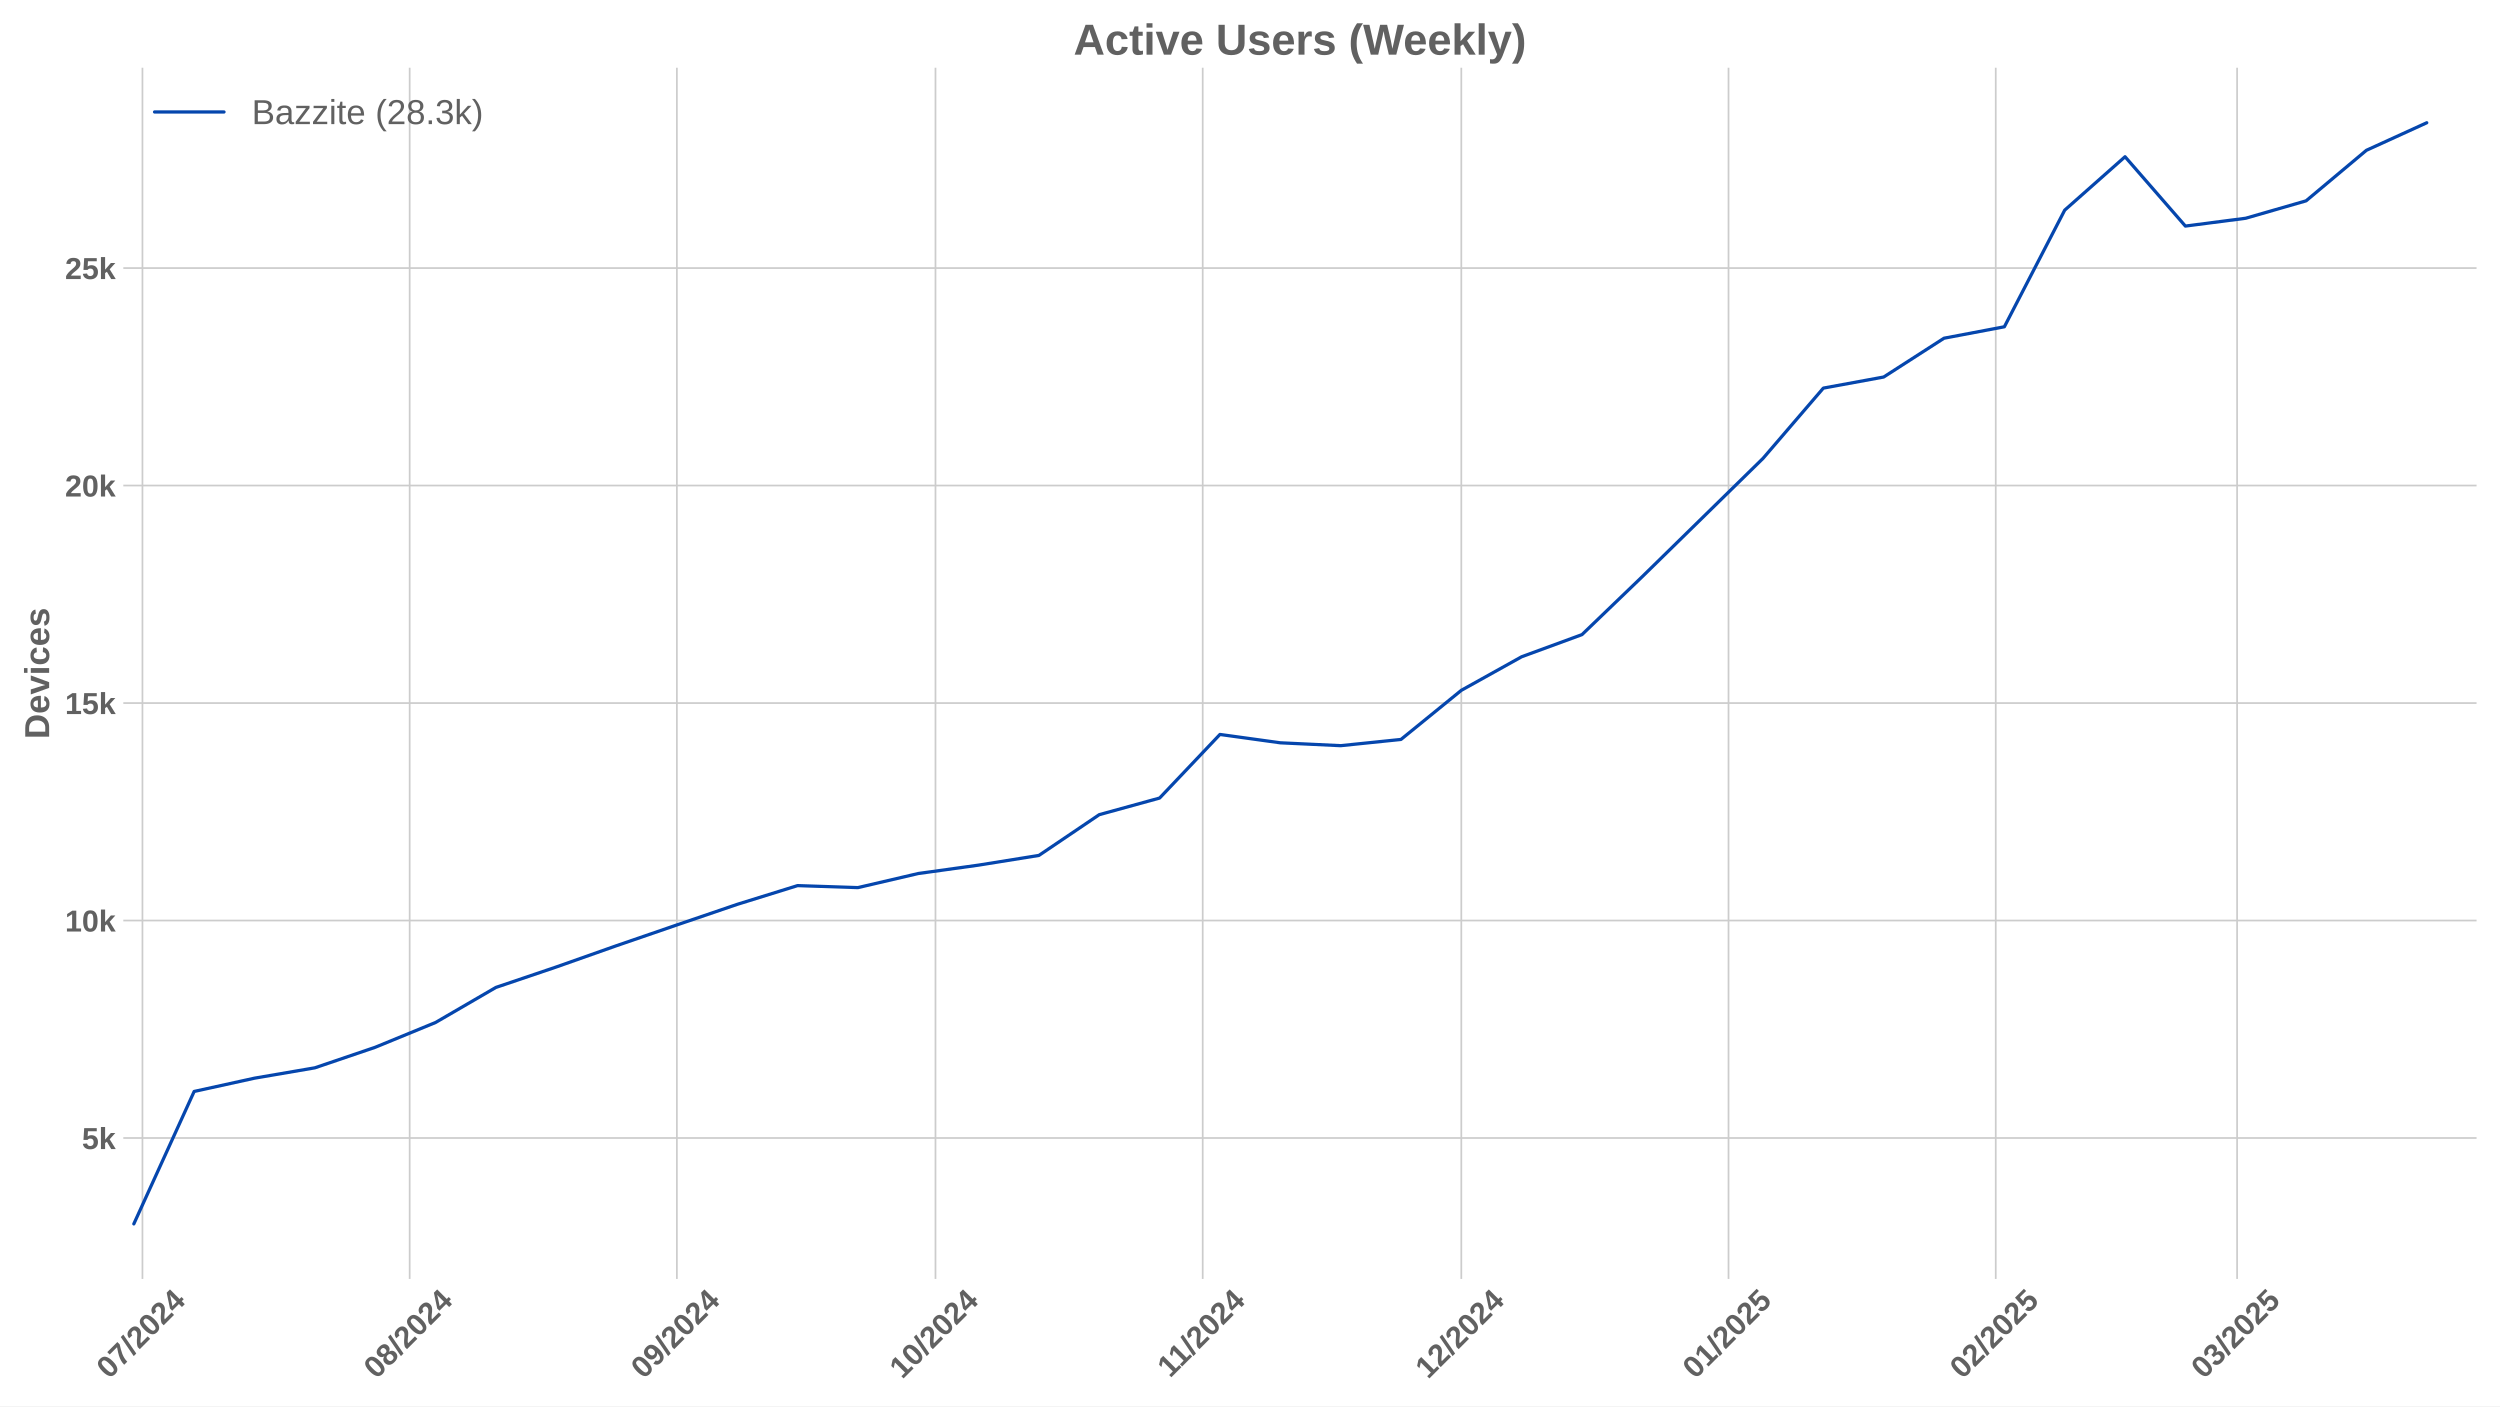
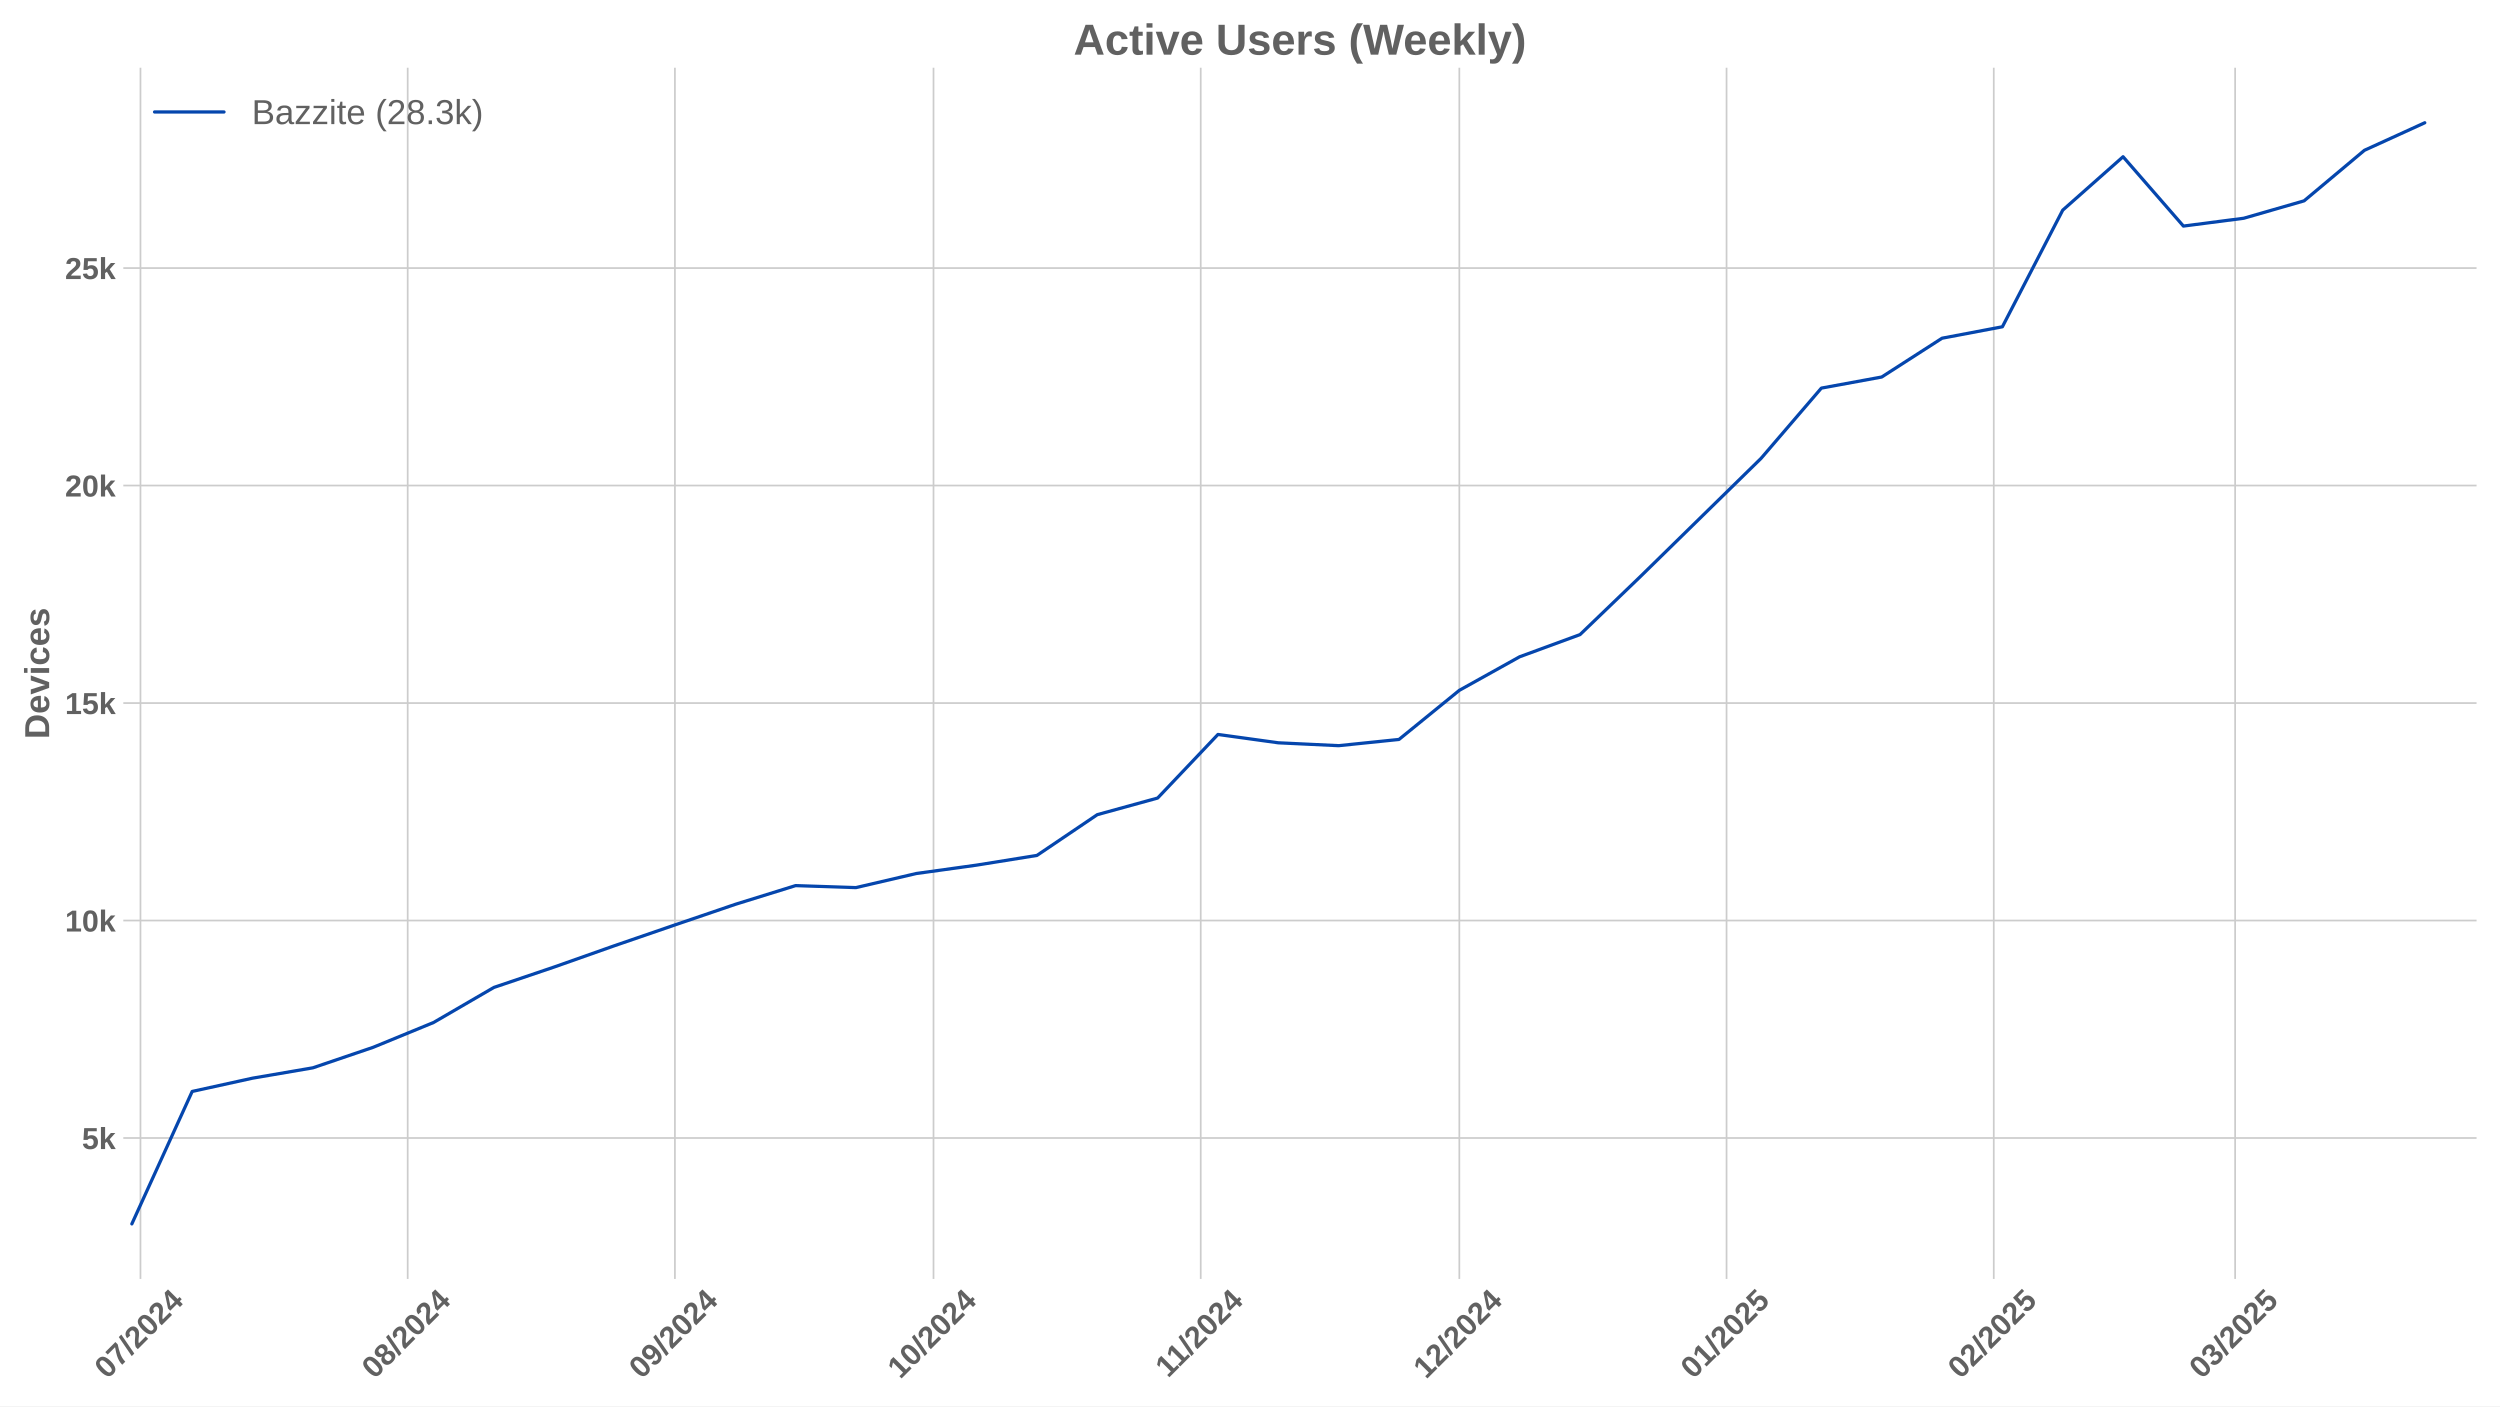
<svg xmlns="http://www.w3.org/2000/svg" xmlns:xlink="http://www.w3.org/1999/xlink" width="1152pt" height="648pt" viewBox="0 0 1152 648" version="1.1">
  <defs>
    <style type="text/css">*{stroke-linejoin: round; stroke-linecap: butt}</style>
  </defs>
  <g id="figure_1">
    <g id="patch_1">
      <path d="M 0 648  L 1152 648  L 1152 0  L 0 0  z " style="fill: #ffffff" />
    </g>
    <g id="axes_1">
      <g id="patch_2">
        <path d="M 56.82 589.343  L 1141.2 589.343  L 1141.2 31.2  L 56.82 31.2  z " style="fill: #ffffff" />
      </g>
      <g id="matplotlib.axis_1">
        <g id="xtick_1">
          <g id="line2d_1">
-             <path d="M 65.64 589.343  L 65.64 31.2  " clip-path="url(#pbdcab48438)" style="fill: none; stroke: #cccccc; stroke-width: 0.8; stroke-linecap: round" />
+             <path d="M 64.728 589.343  L 64.728 31.2  " clip-path="url(#p1561e5ce8e)" style="fill: none; stroke: #cccccc; stroke-width: 0.8; stroke-linecap: round" />
          </g>
          <g id="line2d_2" />
          <g id="text_1">
-             <g style="fill: #616161" transform="translate(50.30931 635.7977) rotate(-45) scale(0.14 -0.14)">
+             <g style="fill: #616161" transform="translate(49.39794 635.7977) rotate(-45) scale(0.14 -0.14)">
              <defs>
                <path id="LiberationSans-Bold-30" d="M 3297 2203  Q 3297 1088 2914 512  Q 2531 -63 1766 -63  Q 253 -63 253 2203  Q 253 2994 418 3494  Q 584 3994 915 4231  Q 1247 4469 1791 4469  Q 2572 4469 2934 3903  Q 3297 3338 3297 2203  z M 2416 2203  Q 2416 2813 2356 3150  Q 2297 3488 2165 3634  Q 2034 3781 1784 3781  Q 1519 3781 1383 3632  Q 1247 3484 1189 3148  Q 1131 2813 1131 2203  Q 1131 1600 1192 1261  Q 1253 922 1386 775  Q 1519 628 1772 628  Q 2022 628 2158 783  Q 2294 938 2355 1278  Q 2416 1619 2416 2203  z " transform="scale(0.015625)" />
                <path id="LiberationSans-Bold-37" d="M 3278 3706  Q 2981 3238 2717 2797  Q 2453 2356 2256 1911  Q 2059 1466 1945 995  Q 1831 525 1831 0  L 916 0  Q 916 550 1059 1064  Q 1203 1578 1475 2111  Q 1747 2644 2463 3681  L 275 3681  L 275 4403  L 3278 4403  L 3278 3706  z " transform="scale(0.015625)" />
                <path id="LiberationSans-Bold-2f" d="M 63 -128  L 972 4638  L 1716 4638  L 822 -128  L 63 -128  z " transform="scale(0.015625)" />
                <path id="LiberationSans-Bold-32" d="M 222 0  L 222 609  Q 394 988 711 1347  Q 1028 1706 1509 2097  Q 1972 2472 2158 2715  Q 2344 2959 2344 3194  Q 2344 3769 1766 3769  Q 1484 3769 1336 3617  Q 1188 3466 1144 3163  L 259 3213  Q 334 3825 717 4147  Q 1100 4469 1759 4469  Q 2472 4469 2853 4144  Q 3234 3819 3234 3231  Q 3234 2922 3112 2672  Q 2991 2422 2800 2211  Q 2609 2000 2376 1815  Q 2144 1631 1925 1456  Q 1706 1281 1526 1103  Q 1347 925 1259 722  L 3303 722  L 3303 0  L 222 0  z " transform="scale(0.015625)" />
                <path id="LiberationSans-Bold-34" d="M 2938 897  L 2938 0  L 2100 0  L 2100 897  L 97 897  L 97 1556  L 1956 4403  L 2938 4403  L 2938 1550  L 3525 1550  L 3525 897  L 2938 897  z M 2100 2991  Q 2100 3159 2111 3356  Q 2122 3553 2128 3609  Q 2047 3434 1834 3103  L 813 1550  L 2100 1550  L 2100 2991  z " transform="scale(0.015625)" />
              </defs>
              <use xlink:href="#LiberationSans-Bold-30" />
              <use xlink:href="#LiberationSans-Bold-37" transform="translate(55.61523 0)" />
              <use xlink:href="#LiberationSans-Bold-2f" transform="translate(111.2305 0)" />
              <use xlink:href="#LiberationSans-Bold-32" transform="translate(139.0137 0)" />
              <use xlink:href="#LiberationSans-Bold-30" transform="translate(194.6289 0)" />
              <use xlink:href="#LiberationSans-Bold-32" transform="translate(250.2441 0)" />
              <use xlink:href="#LiberationSans-Bold-34" transform="translate(305.8594 0)" />
            </g>
          </g>
        </g>
        <g id="xtick_2">
          <g id="line2d_3">
-             <path d="M 188.774 589.343  L 188.774 31.2  " clip-path="url(#pbdcab48438)" style="fill: none; stroke: #cccccc; stroke-width: 0.8; stroke-linecap: round" />
+             <path d="M 187.863 589.343  L 187.863 31.2  " clip-path="url(#p1561e5ce8e)" style="fill: none; stroke: #cccccc; stroke-width: 0.8; stroke-linecap: round" />
          </g>
          <g id="line2d_4" />
          <g id="text_2">
-             <g style="fill: #616161" transform="translate(173.444 635.7977) rotate(-45) scale(0.14 -0.14)">
+             <g style="fill: #616161" transform="translate(172.5327 635.7977) rotate(-45) scale(0.14 -0.14)">
              <defs>
                <path id="LiberationSans-Bold-38" d="M 3363 1241  Q 3363 622 2953 279  Q 2544 -63 1784 -63  Q 1031 -63 617 278  Q 203 619 203 1234  Q 203 1656 447 1945  Q 691 2234 1100 2303  L 1100 2316  Q 744 2394 525 2669  Q 306 2944 306 3303  Q 306 3844 689 4156  Q 1072 4469 1772 4469  Q 2488 4469 2870 4164  Q 3253 3859 3253 3297  Q 3253 2938 3036 2666  Q 2819 2394 2453 2322  L 2453 2309  Q 2878 2241 3120 1961  Q 3363 1681 3363 1241  z M 2350 3250  Q 2350 3563 2206 3708  Q 2063 3853 1772 3853  Q 1203 3853 1203 3250  Q 1203 2619 1778 2619  Q 2066 2619 2208 2766  Q 2350 2913 2350 3250  z M 2453 1313  Q 2453 2003 1766 2003  Q 1447 2003 1276 1822  Q 1106 1641 1106 1300  Q 1106 913 1275 734  Q 1444 556 1791 556  Q 2131 556 2292 734  Q 2453 913 2453 1313  z " transform="scale(0.015625)" />
              </defs>
              <use xlink:href="#LiberationSans-Bold-30" />
              <use xlink:href="#LiberationSans-Bold-38" transform="translate(55.61523 0)" />
              <use xlink:href="#LiberationSans-Bold-2f" transform="translate(111.2305 0)" />
              <use xlink:href="#LiberationSans-Bold-32" transform="translate(139.0137 0)" />
              <use xlink:href="#LiberationSans-Bold-30" transform="translate(194.6289 0)" />
              <use xlink:href="#LiberationSans-Bold-32" transform="translate(250.2441 0)" />
              <use xlink:href="#LiberationSans-Bold-34" transform="translate(305.8594 0)" />
            </g>
          </g>
        </g>
        <g id="xtick_3">
          <g id="line2d_5">
-             <path d="M 311.909 589.343  L 311.909 31.2  " clip-path="url(#pbdcab48438)" style="fill: none; stroke: #cccccc; stroke-width: 0.8; stroke-linecap: round" />
+             <path d="M 310.998 589.343  L 310.998 31.2  " clip-path="url(#p1561e5ce8e)" style="fill: none; stroke: #cccccc; stroke-width: 0.8; stroke-linecap: round" />
          </g>
          <g id="line2d_6" />
          <g id="text_3">
-             <g style="fill: #616161" transform="translate(296.5788 635.7977) rotate(-45) scale(0.14 -0.14)">
+             <g style="fill: #616161" transform="translate(295.6674 635.7977) rotate(-45) scale(0.14 -0.14)">
              <defs>
                <path id="LiberationSans-Bold-39" d="M 3322 2272  Q 3322 1100 2894 518  Q 2466 -63 1678 -63  Q 1097 -63 767 185  Q 438 434 300 972  L 1125 1088  Q 1247 628 1688 628  Q 2056 628 2254 981  Q 2453 1334 2459 2028  Q 2341 1794 2070 1661  Q 1800 1528 1488 1528  Q 906 1528 564 1923  Q 222 2319 222 2994  Q 222 3688 623 4078  Q 1025 4469 1759 4469  Q 2550 4469 2936 3920  Q 3322 3372 3322 2272  z M 2394 2888  Q 2394 3297 2214 3539  Q 2034 3781 1738 3781  Q 1447 3781 1280 3570  Q 1113 3359 1113 2988  Q 1113 2622 1278 2401  Q 1444 2181 1741 2181  Q 2022 2181 2208 2373  Q 2394 2566 2394 2888  z " transform="scale(0.015625)" />
              </defs>
              <use xlink:href="#LiberationSans-Bold-30" />
              <use xlink:href="#LiberationSans-Bold-39" transform="translate(55.61523 0)" />
              <use xlink:href="#LiberationSans-Bold-2f" transform="translate(111.2305 0)" />
              <use xlink:href="#LiberationSans-Bold-32" transform="translate(139.0137 0)" />
              <use xlink:href="#LiberationSans-Bold-30" transform="translate(194.6289 0)" />
              <use xlink:href="#LiberationSans-Bold-32" transform="translate(250.2441 0)" />
              <use xlink:href="#LiberationSans-Bold-34" transform="translate(305.8594 0)" />
            </g>
          </g>
        </g>
        <g id="xtick_4">
          <g id="line2d_7">
-             <path d="M 431.072 589.343  L 431.072 31.2  " clip-path="url(#pbdcab48438)" style="fill: none; stroke: #cccccc; stroke-width: 0.8; stroke-linecap: round" />
+             <path d="M 430.16 589.343  L 430.16 31.2  " clip-path="url(#p1561e5ce8e)" style="fill: none; stroke: #cccccc; stroke-width: 0.8; stroke-linecap: round" />
          </g>
          <g id="line2d_8" />
          <g id="text_4">
-             <g style="fill: #616161" transform="translate(415.7414 635.7977) rotate(-45) scale(0.14 -0.14)">
+             <g style="fill: #616161" transform="translate(414.83 635.7977) rotate(-45) scale(0.14 -0.14)">
              <defs>
                <path id="LiberationSans-Bold-31" d="M 403 0  L 403 653  L 1494 653  L 1494 3656  L 438 2997  L 438 3688  L 1541 4403  L 2372 4403  L 2372 653  L 3381 653  L 3381 0  L 403 0  z " transform="scale(0.015625)" />
              </defs>
              <use xlink:href="#LiberationSans-Bold-31" />
              <use xlink:href="#LiberationSans-Bold-30" transform="translate(55.61523 0)" />
              <use xlink:href="#LiberationSans-Bold-2f" transform="translate(111.2305 0)" />
              <use xlink:href="#LiberationSans-Bold-32" transform="translate(139.0137 0)" />
              <use xlink:href="#LiberationSans-Bold-30" transform="translate(194.6289 0)" />
              <use xlink:href="#LiberationSans-Bold-32" transform="translate(250.2441 0)" />
              <use xlink:href="#LiberationSans-Bold-34" transform="translate(305.8594 0)" />
            </g>
          </g>
        </g>
        <g id="xtick_5">
          <g id="line2d_9">
-             <path d="M 554.206 589.343  L 554.206 31.2  " clip-path="url(#pbdcab48438)" style="fill: none; stroke: #cccccc; stroke-width: 0.8; stroke-linecap: round" />
+             <path d="M 553.295 589.343  L 553.295 31.2  " clip-path="url(#p1561e5ce8e)" style="fill: none; stroke: #cccccc; stroke-width: 0.8; stroke-linecap: round" />
          </g>
          <g id="line2d_10" />
          <g id="text_5">
-             <g style="fill: #616161" transform="translate(539.1484 635.2532) rotate(-45) scale(0.14 -0.14)">
+             <g style="fill: #616161" transform="translate(538.237 635.2532) rotate(-45) scale(0.14 -0.14)">
              <use xlink:href="#LiberationSans-Bold-31" />
              <use xlink:href="#LiberationSans-Bold-31" transform="translate(50.11523 0)" />
              <use xlink:href="#LiberationSans-Bold-2f" transform="translate(105.7305 0)" />
              <use xlink:href="#LiberationSans-Bold-32" transform="translate(133.5137 0)" />
              <use xlink:href="#LiberationSans-Bold-30" transform="translate(189.1289 0)" />
              <use xlink:href="#LiberationSans-Bold-32" transform="translate(244.7441 0)" />
              <use xlink:href="#LiberationSans-Bold-34" transform="translate(300.3594 0)" />
            </g>
          </g>
        </g>
        <g id="xtick_6">
          <g id="line2d_11">
-             <path d="M 673.369 589.343  L 673.369 31.2  " clip-path="url(#pbdcab48438)" style="fill: none; stroke: #cccccc; stroke-width: 0.8; stroke-linecap: round" />
+             <path d="M 672.458 589.343  L 672.458 31.2  " clip-path="url(#p1561e5ce8e)" style="fill: none; stroke: #cccccc; stroke-width: 0.8; stroke-linecap: round" />
          </g>
          <g id="line2d_12" />
          <g id="text_6">
-             <g style="fill: #616161" transform="translate(658.0388 635.7977) rotate(-45) scale(0.14 -0.14)">
+             <g style="fill: #616161" transform="translate(657.1274 635.7977) rotate(-45) scale(0.14 -0.14)">
              <use xlink:href="#LiberationSans-Bold-31" />
              <use xlink:href="#LiberationSans-Bold-32" transform="translate(55.61523 0)" />
              <use xlink:href="#LiberationSans-Bold-2f" transform="translate(111.2305 0)" />
              <use xlink:href="#LiberationSans-Bold-32" transform="translate(139.0137 0)" />
              <use xlink:href="#LiberationSans-Bold-30" transform="translate(194.6289 0)" />
              <use xlink:href="#LiberationSans-Bold-32" transform="translate(250.2441 0)" />
              <use xlink:href="#LiberationSans-Bold-34" transform="translate(305.8594 0)" />
            </g>
          </g>
        </g>
        <g id="xtick_7">
          <g id="line2d_13">
-             <path d="M 796.504 589.343  L 796.504 31.2  " clip-path="url(#pbdcab48438)" style="fill: none; stroke: #cccccc; stroke-width: 0.8; stroke-linecap: round" />
+             <path d="M 795.592 589.343  L 795.592 31.2  " clip-path="url(#p1561e5ce8e)" style="fill: none; stroke: #cccccc; stroke-width: 0.8; stroke-linecap: round" />
          </g>
          <g id="line2d_14" />
          <g id="text_7">
-             <g style="fill: #616161" transform="translate(781.1735 635.7977) rotate(-45) scale(0.14 -0.14)">
+             <g style="fill: #616161" transform="translate(780.2621 635.7977) rotate(-45) scale(0.14 -0.14)">
              <defs>
                <path id="LiberationSans-Bold-35" d="M 3381 1466  Q 3381 766 2945 351  Q 2509 -63 1750 -63  Q 1088 -63 689 235  Q 291 534 197 1100  L 1075 1172  Q 1144 891 1319 762  Q 1494 634 1759 634  Q 2088 634 2283 843  Q 2478 1053 2478 1447  Q 2478 1794 2293 2001  Q 2109 2209 1778 2209  Q 1413 2209 1181 1925  L 325 1925  L 478 4403  L 3125 4403  L 3125 3750  L 1275 3750  L 1203 2638  Q 1522 2919 2000 2919  Q 2628 2919 3004 2528  Q 3381 2138 3381 1466  z " transform="scale(0.015625)" />
              </defs>
              <use xlink:href="#LiberationSans-Bold-30" />
              <use xlink:href="#LiberationSans-Bold-31" transform="translate(55.61523 0)" />
              <use xlink:href="#LiberationSans-Bold-2f" transform="translate(111.2305 0)" />
              <use xlink:href="#LiberationSans-Bold-32" transform="translate(139.0137 0)" />
              <use xlink:href="#LiberationSans-Bold-30" transform="translate(194.6289 0)" />
              <use xlink:href="#LiberationSans-Bold-32" transform="translate(250.2441 0)" />
              <use xlink:href="#LiberationSans-Bold-35" transform="translate(305.8594 0)" />
            </g>
          </g>
        </g>
        <g id="xtick_8">
          <g id="line2d_15">
-             <path d="M 919.639 589.343  L 919.639 31.2  " clip-path="url(#pbdcab48438)" style="fill: none; stroke: #cccccc; stroke-width: 0.8; stroke-linecap: round" />
+             <path d="M 918.727 589.343  L 918.727 31.2  " clip-path="url(#p1561e5ce8e)" style="fill: none; stroke: #cccccc; stroke-width: 0.8; stroke-linecap: round" />
          </g>
          <g id="line2d_16" />
          <g id="text_8">
-             <g style="fill: #616161" transform="translate(904.3082 635.7977) rotate(-45) scale(0.14 -0.14)">
+             <g style="fill: #616161" transform="translate(903.3968 635.7977) rotate(-45) scale(0.14 -0.14)">
              <use xlink:href="#LiberationSans-Bold-30" />
              <use xlink:href="#LiberationSans-Bold-32" transform="translate(55.61523 0)" />
              <use xlink:href="#LiberationSans-Bold-2f" transform="translate(111.2305 0)" />
              <use xlink:href="#LiberationSans-Bold-32" transform="translate(139.0137 0)" />
              <use xlink:href="#LiberationSans-Bold-30" transform="translate(194.6289 0)" />
              <use xlink:href="#LiberationSans-Bold-32" transform="translate(250.2441 0)" />
              <use xlink:href="#LiberationSans-Bold-35" transform="translate(305.8594 0)" />
            </g>
          </g>
        </g>
        <g id="xtick_9">
          <g id="line2d_17">
-             <path d="M 1030.857 589.343  L 1030.857 31.2  " clip-path="url(#pbdcab48438)" style="fill: none; stroke: #cccccc; stroke-width: 0.8; stroke-linecap: round" />
+             <path d="M 1029.946 589.343  L 1029.946 31.2  " clip-path="url(#p1561e5ce8e)" style="fill: none; stroke: #cccccc; stroke-width: 0.8; stroke-linecap: round" />
          </g>
          <g id="line2d_18" />
          <g id="text_9">
-             <g style="fill: #616161" transform="translate(1015.527 635.7977) rotate(-45) scale(0.14 -0.14)">
+             <g style="fill: #616161" transform="translate(1014.615 635.7977) rotate(-45) scale(0.14 -0.14)">
              <defs>
                <path id="LiberationSans-Bold-33" d="M 3328 1222  Q 3328 603 2922 265  Q 2516 -72 1766 -72  Q 1056 -72 637 254  Q 219 581 147 1197  L 1041 1275  Q 1125 641 1763 641  Q 2078 641 2253 797  Q 2428 953 2428 1275  Q 2428 1569 2215 1725  Q 2003 1881 1584 1881  L 1278 1881  L 1278 2591  L 1566 2591  Q 1944 2591 2134 2745  Q 2325 2900 2325 3188  Q 2325 3459 2173 3614  Q 2022 3769 1731 3769  Q 1459 3769 1292 3619  Q 1125 3469 1100 3194  L 222 3256  Q 291 3825 694 4147  Q 1097 4469 1747 4469  Q 2438 4469 2827 4158  Q 3216 3847 3216 3297  Q 3216 2884 2973 2618  Q 2731 2353 2275 2266  L 2275 2253  Q 2781 2194 3054 1920  Q 3328 1647 3328 1222  z " transform="scale(0.015625)" />
              </defs>
              <use xlink:href="#LiberationSans-Bold-30" />
              <use xlink:href="#LiberationSans-Bold-33" transform="translate(55.61523 0)" />
              <use xlink:href="#LiberationSans-Bold-2f" transform="translate(111.2305 0)" />
              <use xlink:href="#LiberationSans-Bold-32" transform="translate(139.0137 0)" />
              <use xlink:href="#LiberationSans-Bold-30" transform="translate(194.6289 0)" />
              <use xlink:href="#LiberationSans-Bold-32" transform="translate(250.2441 0)" />
              <use xlink:href="#LiberationSans-Bold-35" transform="translate(305.8594 0)" />
            </g>
          </g>
        </g>
      </g>
      <g id="matplotlib.axis_2">
        <g id="ytick_1">
          <g id="line2d_19">
-             <path d="M 56.82 524.405  L 1141.2 524.405  " clip-path="url(#pbdcab48438)" style="fill: none; stroke: #cccccc; stroke-width: 0.8; stroke-linecap: round" />
+             <path d="M 56.82 524.405  L 1141.2 524.405  " clip-path="url(#p1561e5ce8e)" style="fill: none; stroke: #cccccc; stroke-width: 0.8; stroke-linecap: round" />
          </g>
          <g id="line2d_20" />
          <g id="text_10">
            <g style="fill: #616161" transform="translate(37.74938 529.4783) scale(0.14 -0.14)">
              <defs>
                <path id="LiberationSans-Bold-6b" d="M 2606 0  L 1703 1531  L 1325 1269  L 1325 0  L 447 0  L 447 4638  L 1325 4638  L 1325 1981  L 2531 3381  L 3475 3381  L 2288 2063  L 3566 0  L 2606 0  z " transform="scale(0.015625)" />
              </defs>
              <use xlink:href="#LiberationSans-Bold-35" />
              <use xlink:href="#LiberationSans-Bold-6b" transform="translate(55.61523 0)" />
            </g>
          </g>
        </g>
        <g id="ytick_2">
          <g id="line2d_21">
-             <path d="M 56.82 424.184  L 1141.2 424.184  " clip-path="url(#pbdcab48438)" style="fill: none; stroke: #cccccc; stroke-width: 0.8; stroke-linecap: round" />
+             <path d="M 56.82 424.184  L 1141.2 424.184  " clip-path="url(#p1561e5ce8e)" style="fill: none; stroke: #cccccc; stroke-width: 0.8; stroke-linecap: round" />
          </g>
          <g id="line2d_22" />
          <g id="text_11">
            <g style="fill: #616161" transform="translate(29.96406 429.2565) scale(0.14 -0.14)">
              <use xlink:href="#LiberationSans-Bold-31" />
              <use xlink:href="#LiberationSans-Bold-30" transform="translate(55.61523 0)" />
              <use xlink:href="#LiberationSans-Bold-6b" transform="translate(111.2305 0)" />
            </g>
          </g>
        </g>
        <g id="ytick_3">
          <g id="line2d_23">
-             <path d="M 56.82 323.962  L 1141.2 323.962  " clip-path="url(#pbdcab48438)" style="fill: none; stroke: #cccccc; stroke-width: 0.8; stroke-linecap: round" />
+             <path d="M 56.82 323.962  L 1141.2 323.962  " clip-path="url(#p1561e5ce8e)" style="fill: none; stroke: #cccccc; stroke-width: 0.8; stroke-linecap: round" />
          </g>
          <g id="line2d_24" />
          <g id="text_12">
            <g style="fill: #616161" transform="translate(29.96406 329.0347) scale(0.14 -0.14)">
              <use xlink:href="#LiberationSans-Bold-31" />
              <use xlink:href="#LiberationSans-Bold-35" transform="translate(55.61523 0)" />
              <use xlink:href="#LiberationSans-Bold-6b" transform="translate(111.2305 0)" />
            </g>
          </g>
        </g>
        <g id="ytick_4">
          <g id="line2d_25">
-             <path d="M 56.82 223.74  L 1141.2 223.74  " clip-path="url(#pbdcab48438)" style="fill: none; stroke: #cccccc; stroke-width: 0.8; stroke-linecap: round" />
+             <path d="M 56.82 223.74  L 1141.2 223.74  " clip-path="url(#p1561e5ce8e)" style="fill: none; stroke: #cccccc; stroke-width: 0.8; stroke-linecap: round" />
          </g>
          <g id="line2d_26" />
          <g id="text_13">
            <g style="fill: #616161" transform="translate(29.96406 228.8129) scale(0.14 -0.14)">
              <use xlink:href="#LiberationSans-Bold-32" />
              <use xlink:href="#LiberationSans-Bold-30" transform="translate(55.61523 0)" />
              <use xlink:href="#LiberationSans-Bold-6b" transform="translate(111.2305 0)" />
            </g>
          </g>
        </g>
        <g id="ytick_5">
          <g id="line2d_27">
-             <path d="M 56.82 123.518  L 1141.2 123.518  " clip-path="url(#pbdcab48438)" style="fill: none; stroke: #cccccc; stroke-width: 0.8; stroke-linecap: round" />
+             <path d="M 56.82 123.518  L 1141.2 123.518  " clip-path="url(#p1561e5ce8e)" style="fill: none; stroke: #cccccc; stroke-width: 0.8; stroke-linecap: round" />
          </g>
          <g id="line2d_28" />
          <g id="text_14">
            <g style="fill: #616161" transform="translate(29.96406 128.5911) scale(0.14 -0.14)">
              <use xlink:href="#LiberationSans-Bold-32" />
              <use xlink:href="#LiberationSans-Bold-35" transform="translate(55.61523 0)" />
              <use xlink:href="#LiberationSans-Bold-6b" transform="translate(111.2305 0)" />
            </g>
          </g>
        </g>
        <g id="text_15">
          <g style="fill: #616161" transform="translate(22.64406 340.5153) rotate(-90) scale(0.16 -0.16)">
            <defs>
              <path id="LiberationSans-Bold-44" d="M 4353 2234  Q 4353 1553 4086 1045  Q 3819 538 3330 269  Q 2841 0 2209 0  L 428 0  L 428 4403  L 2022 4403  Q 3134 4403 3743 3842  Q 4353 3281 4353 2234  z M 3425 2234  Q 3425 2944 3056 3317  Q 2688 3691 2003 3691  L 1350 3691  L 1350 713  L 2131 713  Q 2725 713 3075 1122  Q 3425 1531 3425 2234  z " transform="scale(0.015625)" />
              <path id="LiberationSans-Bold-65" d="M 1831 -63  Q 1069 -63 659 389  Q 250 841 250 1706  Q 250 2544 665 2994  Q 1081 3444 1844 3444  Q 2572 3444 2956 2961  Q 3341 2478 3341 1547  L 3341 1522  L 1172 1522  Q 1172 1028 1355 776  Q 1538 525 1875 525  Q 2341 525 2463 928  L 3291 856  Q 2931 -63 1831 -63  z M 1831 2891  Q 1522 2891 1355 2675  Q 1188 2459 1178 2072  L 2491 2072  Q 2466 2481 2294 2686  Q 2122 2891 1831 2891  z " transform="scale(0.015625)" />
              <path id="LiberationSans-Bold-76" d="M 2284 0  L 1234 0  L 25 3381  L 953 3381  L 1544 1491  Q 1591 1334 1766 709  Q 1797 838 1894 1159  Q 1991 1481 2613 3381  L 3531 3381  L 2284 0  z " transform="scale(0.015625)" />
              <path id="LiberationSans-Bold-69" d="M 447 3991  L 447 4638  L 1325 4638  L 1325 3991  L 447 3991  z M 447 0  L 447 3381  L 1325 3381  L 1325 0  L 447 0  z " transform="scale(0.015625)" />
              <path id="LiberationSans-Bold-63" d="M 1856 -63  Q 1088 -63 669 395  Q 250 853 250 1672  Q 250 2509 672 2976  Q 1094 3444 1869 3444  Q 2466 3444 2856 3144  Q 3247 2844 3347 2316  L 2463 2272  Q 2425 2531 2275 2686  Q 2125 2841 1850 2841  Q 1172 2841 1172 1706  Q 1172 538 1863 538  Q 2113 538 2281 695  Q 2450 853 2491 1166  L 3372 1125  Q 3325 778 3123 506  Q 2922 234 2594 85  Q 2266 -63 1856 -63  z " transform="scale(0.015625)" />
              <path id="LiberationSans-Bold-73" d="M 3297 988  Q 3297 497 2895 217  Q 2494 -63 1784 -63  Q 1088 -63 717 157  Q 347 378 225 844  L 997 959  Q 1063 719 1223 619  Q 1384 519 1784 519  Q 2153 519 2322 612  Q 2491 706 2491 906  Q 2491 1069 2355 1164  Q 2219 1259 1894 1325  Q 1150 1472 890 1598  Q 631 1725 495 1926  Q 359 2128 359 2422  Q 359 2906 732 3176  Q 1106 3447 1791 3447  Q 2394 3447 2761 3212  Q 3128 2978 3219 2534  L 2441 2453  Q 2403 2659 2256 2761  Q 2109 2863 1791 2863  Q 1478 2863 1322 2783  Q 1166 2703 1166 2516  Q 1166 2369 1286 2283  Q 1406 2197 1691 2141  Q 2088 2059 2395 1973  Q 2703 1888 2889 1769  Q 3075 1650 3186 1464  Q 3297 1278 3297 988  z " transform="scale(0.015625)" />
            </defs>
            <use xlink:href="#LiberationSans-Bold-44" />
            <use xlink:href="#LiberationSans-Bold-65" transform="translate(72.2168 0)" />
            <use xlink:href="#LiberationSans-Bold-76" transform="translate(127.832 0)" />
            <use xlink:href="#LiberationSans-Bold-69" transform="translate(183.4473 0)" />
            <use xlink:href="#LiberationSans-Bold-63" transform="translate(211.2305 0)" />
            <use xlink:href="#LiberationSans-Bold-65" transform="translate(266.8457 0)" />
            <use xlink:href="#LiberationSans-Bold-73" transform="translate(322.4609 0)" />
          </g>
        </g>
      </g>
      <g id="line2d_29">
-         <path d="M 61.668 563.973  L 89.472 502.938  L 117.277 496.824  L 145.081 492.054  L 172.886 482.593  L 200.691 471.168  L 228.495 455.012  L 256.3 445.591  L 284.104 435.769  L 311.909 426.208  L 339.714 416.727  L 367.518 408.088  L 395.323 409.01  L 423.128 402.516  L 450.932 398.647  L 478.737 394.177  L 506.541 375.396  L 534.346 367.739  L 562.151 338.434  L 589.955 342.282  L 617.76 343.605  L 645.564 340.739  L 673.369 318.109  L 701.174 302.635  L 728.978 292.432  L 756.783 265.693  L 812.392 211.232  L 840.197 178.841  L 868.001 173.729  L 895.806 155.85  L 923.611 150.578  L 951.415 96.839  L 979.22 72.225  L 1007.024 104.175  L 1034.829 100.568  L 1062.634 92.55  L 1090.438 69.258  L 1118.243 56.57  " clip-path="url(#pbdcab48438)" style="fill: none; stroke: #0546ad; stroke-width: 1.5; stroke-linecap: round" />
+         <path d="M 60.756 563.973  L 88.561 502.938  L 116.365 496.824  L 144.17 492.054  L 171.975 482.593  L 199.779 471.168  L 227.584 455.012  L 255.388 445.591  L 283.193 435.769  L 310.998 426.208  L 338.802 416.727  L 366.607 408.088  L 394.412 409.01  L 422.216 402.516  L 450.021 398.647  L 477.825 394.177  L 505.63 375.396  L 533.435 367.739  L 561.239 338.434  L 589.044 342.282  L 616.848 343.605  L 644.653 340.739  L 672.458 318.109  L 700.262 302.635  L 728.067 292.432  L 755.872 265.693  L 811.481 211.232  L 839.285 178.841  L 867.09 173.729  L 894.895 155.85  L 922.699 150.578  L 950.504 96.839  L 978.308 72.225  L 1006.113 104.175  L 1033.918 100.568  L 1061.722 92.55  L 1089.527 69.258  L 1117.332 56.57  " clip-path="url(#p1561e5ce8e)" style="fill: none; stroke: #0546ad; stroke-width: 1.5; stroke-linecap: round" />
      </g>
      <g id="patch_3">
        <path d="M 56.82 589.343  L 56.82 31.2  " style="fill: none" />
      </g>
      <g id="patch_4">
        <path d="M 1141.2 589.343  L 1141.2 31.2  " style="fill: none" />
      </g>
      <g id="patch_5">
        <path d="M 56.82 589.343  L 1141.2 589.343  " style="fill: none" />
      </g>
      <g id="patch_6">
        <path d="M 56.82 31.2  L 1141.2 31.2  " style="fill: none" />
      </g>
      <g id="text_16">
        <g style="fill: #616161" transform="translate(494.6991 25.2) scale(0.2 -0.2)">
          <defs>
            <path id="LiberationSans-Bold-41" d="M 3541 0  L 3150 1125  L 1472 1125  L 1081 0  L 159 0  L 1766 4403  L 2853 4403  L 4453 0  L 3541 0  z M 2309 3725  L 2291 3656  Q 2259 3544 2215 3400  Q 2172 3256 1678 1819  L 2944 1819  L 2509 3084  L 2375 3509  L 2309 3725  z " transform="scale(0.015625)" />
            <path id="LiberationSans-Bold-74" d="M 1313 -56  Q 925 -56 715 155  Q 506 366 506 794  L 506 2788  L 78 2788  L 78 3381  L 550 3381  L 825 4175  L 1375 4175  L 1375 3381  L 2016 3381  L 2016 2788  L 1375 2788  L 1375 1031  Q 1375 784 1469 667  Q 1563 550 1759 550  Q 1863 550 2053 594  L 2053 50  Q 1728 -56 1313 -56  z " transform="scale(0.015625)" />
            <path id="LiberationSans-Bold-20" transform="scale(0.015625)" />
            <path id="LiberationSans-Bold-55" d="M 2259 -63  Q 1350 -63 867 381  Q 384 825 384 1650  L 384 4403  L 1306 4403  L 1306 1722  Q 1306 1200 1554 929  Q 1803 659 2284 659  Q 2778 659 3043 942  Q 3309 1225 3309 1753  L 3309 4403  L 4231 4403  L 4231 1697  Q 4231 859 3714 398  Q 3197 -63 2259 -63  z " transform="scale(0.015625)" />
            <path id="LiberationSans-Bold-72" d="M 447 0  L 447 2588  Q 447 2866 439 3052  Q 431 3238 422 3381  L 1259 3381  Q 1269 3325 1284 3039  Q 1300 2753 1300 2659  L 1313 2659  Q 1441 3016 1541 3161  Q 1641 3306 1778 3376  Q 1916 3447 2122 3447  Q 2291 3447 2394 3400  L 2394 2666  Q 2181 2713 2019 2713  Q 1691 2713 1508 2447  Q 1325 2181 1325 1659  L 1325 0  L 447 0  z " transform="scale(0.015625)" />
            <path id="LiberationSans-Bold-28" d="M 1247 -1328  Q 756 -622 537 81  Q 319 784 319 1659  Q 319 2531 537 3232  Q 756 3934 1247 4638  L 2125 4638  Q 1631 3925 1407 3219  Q 1184 2513 1184 1656  Q 1184 803 1406 101  Q 1628 -600 2125 -1328  L 1247 -1328  z " transform="scale(0.015625)" />
            <path id="LiberationSans-Bold-57" d="M 4897 0  L 3803 0  L 3206 2547  Q 3097 2997 3022 3488  Q 2947 3078 2900 2864  Q 2853 2650 2234 0  L 1141 0  L 6 4403  L 941 4403  L 1578 1559  L 1722 872  Q 1809 1306 1892 1701  Q 1975 2097 2516 4403  L 3547 4403  L 4103 2059  Q 4169 1797 4325 872  L 4403 1234  L 4569 1953  L 5100 4403  L 6034 4403  L 4897 0  z " transform="scale(0.015625)" />
            <path id="LiberationSans-Bold-6c" d="M 447 0  L 447 4638  L 1325 4638  L 1325 0  L 447 0  z " transform="scale(0.015625)" />
            <path id="LiberationSans-Bold-79" d="M 884 -1328  Q 569 -1328 331 -1288  L 331 -663  Q 497 -688 634 -688  Q 822 -688 945 -628  Q 1069 -569 1167 -431  Q 1266 -294 1388 34  L 50 3381  L 978 3381  L 1509 1797  Q 1634 1456 1825 753  L 1903 1050  L 2106 1784  L 2606 3381  L 3525 3381  L 2188 -178  Q 1919 -828 1630 -1078  Q 1341 -1328 884 -1328  z " transform="scale(0.015625)" />
            <path id="LiberationSans-Bold-29" d="M 6 -1328  Q 506 -597 726 101  Q 947 800 947 1656  Q 947 2516 722 3223  Q 497 3931 6 4638  L 884 4638  Q 1378 3928 1595 3225  Q 1813 2522 1813 1659  Q 1813 791 1595 87  Q 1378 -616 884 -1328  L 6 -1328  z " transform="scale(0.015625)" />
          </defs>
          <use xlink:href="#LiberationSans-Bold-41" />
          <use xlink:href="#LiberationSans-Bold-63" transform="translate(72.2168 0)" />
          <use xlink:href="#LiberationSans-Bold-74" transform="translate(127.832 0)" />
          <use xlink:href="#LiberationSans-Bold-69" transform="translate(161.1328 0)" />
          <use xlink:href="#LiberationSans-Bold-76" transform="translate(188.916 0)" />
          <use xlink:href="#LiberationSans-Bold-65" transform="translate(244.5312 0)" />
          <use xlink:href="#LiberationSans-Bold-20" transform="translate(300.1465 0)" />
          <use xlink:href="#LiberationSans-Bold-55" transform="translate(327.9297 0)" />
          <use xlink:href="#LiberationSans-Bold-73" transform="translate(400.1465 0)" />
          <use xlink:href="#LiberationSans-Bold-65" transform="translate(455.7617 0)" />
          <use xlink:href="#LiberationSans-Bold-72" transform="translate(511.377 0)" />
          <use xlink:href="#LiberationSans-Bold-73" transform="translate(550.293 0)" />
          <use xlink:href="#LiberationSans-Bold-20" transform="translate(605.9082 0)" />
          <use xlink:href="#LiberationSans-Bold-28" transform="translate(633.6914 0)" />
          <use xlink:href="#LiberationSans-Bold-57" transform="translate(666.9922 0)" />
          <use xlink:href="#LiberationSans-Bold-65" transform="translate(759.627 0)" />
          <use xlink:href="#LiberationSans-Bold-65" transform="translate(815.2422 0)" />
          <use xlink:href="#LiberationSans-Bold-6b" transform="translate(870.8574 0)" />
          <use xlink:href="#LiberationSans-Bold-6c" transform="translate(926.4727 0)" />
          <use xlink:href="#LiberationSans-Bold-79" transform="translate(954.2559 0)" />
          <use xlink:href="#LiberationSans-Bold-29" transform="translate(1009.871 0)" />
        </g>
      </g>
      <g id="legend_1">
        <g id="line2d_30">
          <path d="M 71.22 51.595  L 87.22 51.595  L 103.22 51.595  " style="fill: none; stroke: #0546ad; stroke-width: 1.5; stroke-linecap: round" />
        </g>
        <g id="text_17">
          <g style="fill: #616161" transform="translate(116.02 57.195) scale(0.16 -0.16)">
            <defs>
              <path id="LiberationSans-42" d="M 3931 1241  Q 3931 653 3503 326  Q 3075 0 2313 0  L 525 0  L 525 4403  L 2125 4403  Q 3675 4403 3675 3334  Q 3675 2944 3456 2678  Q 3238 2413 2838 2322  Q 3363 2259 3647 1970  Q 3931 1681 3931 1241  z M 3075 3263  Q 3075 3619 2831 3772  Q 2588 3925 2125 3925  L 1122 3925  L 1122 2531  L 2125 2531  Q 2603 2531 2839 2711  Q 3075 2891 3075 3263  z M 3328 1288  Q 3328 2066 2234 2066  L 1122 2066  L 1122 478  L 2281 478  Q 2828 478 3078 681  Q 3328 884 3328 1288  z " transform="scale(0.015625)" />
              <path id="LiberationSans-61" d="M 1294 -63  Q 784 -63 528 206  Q 272 475 272 944  Q 272 1469 617 1750  Q 963 2031 1731 2050  L 2491 2063  L 2491 2247  Q 2491 2659 2316 2837  Q 2141 3016 1766 3016  Q 1388 3016 1216 2887  Q 1044 2759 1009 2478  L 422 2531  Q 566 3444 1778 3444  Q 2416 3444 2737 3151  Q 3059 2859 3059 2306  L 3059 850  Q 3059 600 3125 473  Q 3191 347 3375 347  Q 3456 347 3559 369  L 3559 19  Q 3347 -31 3125 -31  Q 2813 -31 2670 133  Q 2528 297 2509 647  L 2491 647  Q 2275 259 1989 98  Q 1703 -63 1294 -63  z M 1422 359  Q 1731 359 1972 500  Q 2213 641 2352 886  Q 2491 1131 2491 1391  L 2491 1669  L 1875 1656  Q 1478 1650 1273 1575  Q 1069 1500 959 1344  Q 850 1188 850 934  Q 850 659 998 509  Q 1147 359 1422 359  z " transform="scale(0.015625)" />
              <path id="LiberationSans-7a" d="M 259 0  L 259 428  L 2150 2947  L 366 2947  L 366 3381  L 2816 3381  L 2816 2953  L 922 434  L 2881 434  L 2881 0  L 259 0  z " transform="scale(0.015625)" />
              <path id="LiberationSans-69" d="M 428 4100  L 428 4638  L 991 4638  L 991 4100  L 428 4100  z M 428 0  L 428 3381  L 991 3381  L 991 0  L 428 0  z " transform="scale(0.015625)" />
              <path id="LiberationSans-74" d="M 1731 25  Q 1453 -50 1163 -50  Q 488 -50 488 716  L 488 2972  L 97 2972  L 97 3381  L 509 3381  L 675 4138  L 1050 4138  L 1050 3381  L 1675 3381  L 1675 2972  L 1050 2972  L 1050 838  Q 1050 594 1129 495  Q 1209 397 1406 397  Q 1519 397 1731 441  L 1731 25  z " transform="scale(0.015625)" />
              <path id="LiberationSans-65" d="M 863 1572  Q 863 991 1103 675  Q 1344 359 1806 359  Q 2172 359 2392 506  Q 2613 653 2691 878  L 3184 738  Q 2881 -63 1806 -63  Q 1056 -63 664 384  Q 272 831 272 1713  Q 272 2550 664 2997  Q 1056 3444 1784 3444  Q 3275 3444 3275 1647  L 3275 1572  L 863 1572  z M 2694 2003  Q 2647 2538 2422 2783  Q 2197 3028 1775 3028  Q 1366 3028 1127 2754  Q 888 2481 869 2003  L 2694 2003  z " transform="scale(0.015625)" />
              <path id="LiberationSans-20" transform="scale(0.015625)" />
              <path id="LiberationSans-28" d="M 397 1663  Q 397 2566 680 3284  Q 963 4003 1550 4638  L 2094 4638  Q 1509 3988 1236 3256  Q 963 2525 963 1656  Q 963 791 1233 62  Q 1503 -666 2094 -1325  L 1550 -1325  Q 959 -688 678 32  Q 397 753 397 1650  L 397 1663  z " transform="scale(0.015625)" />
              <path id="LiberationSans-32" d="M 322 0  L 322 397  Q 481 763 711 1042  Q 941 1322 1194 1548  Q 1447 1775 1695 1969  Q 1944 2163 2144 2356  Q 2344 2550 2467 2762  Q 2591 2975 2591 3244  Q 2591 3606 2378 3806  Q 2166 4006 1788 4006  Q 1428 4006 1195 3811  Q 963 3616 922 3263  L 347 3316  Q 409 3844 795 4156  Q 1181 4469 1788 4469  Q 2453 4469 2811 4155  Q 3169 3841 3169 3263  Q 3169 3006 3051 2753  Q 2934 2500 2703 2247  Q 2472 1994 1819 1463  Q 1459 1169 1246 933  Q 1034 697 941 478  L 3238 478  L 3238 0  L 322 0  z " transform="scale(0.015625)" />
              <path id="LiberationSans-38" d="M 3281 1228  Q 3281 619 2893 278  Q 2506 -63 1781 -63  Q 1075 -63 676 271  Q 278 606 278 1222  Q 278 1653 525 1947  Q 772 2241 1156 2303  L 1156 2316  Q 797 2400 589 2681  Q 381 2963 381 3341  Q 381 3844 757 4156  Q 1134 4469 1769 4469  Q 2419 4469 2795 4162  Q 3172 3856 3172 3334  Q 3172 2956 2962 2675  Q 2753 2394 2391 2322  L 2391 2309  Q 2813 2241 3047 1952  Q 3281 1663 3281 1228  z M 2588 3303  Q 2588 4050 1769 4050  Q 1372 4050 1164 3862  Q 956 3675 956 3303  Q 956 2925 1170 2726  Q 1384 2528 1775 2528  Q 2172 2528 2380 2711  Q 2588 2894 2588 3303  z M 2697 1281  Q 2697 1691 2453 1898  Q 2209 2106 1769 2106  Q 1341 2106 1100 1882  Q 859 1659 859 1269  Q 859 359 1788 359  Q 2247 359 2472 579  Q 2697 800 2697 1281  z " transform="scale(0.015625)" />
              <path id="LiberationSans-2e" d="M 584 0  L 584 684  L 1194 684  L 1194 0  L 584 0  z " transform="scale(0.015625)" />
              <path id="LiberationSans-33" d="M 3278 1216  Q 3278 606 2890 271  Q 2503 -63 1784 -63  Q 1116 -63 717 239  Q 319 541 244 1131  L 825 1184  Q 938 403 1784 403  Q 2209 403 2451 612  Q 2694 822 2694 1234  Q 2694 1594 2417 1795  Q 2141 1997 1619 1997  L 1300 1997  L 1300 2484  L 1606 2484  Q 2069 2484 2323 2686  Q 2578 2888 2578 3244  Q 2578 3597 2370 3801  Q 2163 4006 1753 4006  Q 1381 4006 1151 3815  Q 922 3625 884 3278  L 319 3322  Q 381 3863 767 4166  Q 1153 4469 1759 4469  Q 2422 4469 2789 4161  Q 3156 3853 3156 3303  Q 3156 2881 2920 2617  Q 2684 2353 2234 2259  L 2234 2247  Q 2728 2194 3003 1916  Q 3278 1638 3278 1216  z " transform="scale(0.015625)" />
              <path id="LiberationSans-6b" d="M 2550 0  L 1406 1544  L 994 1203  L 994 0  L 431 0  L 431 4638  L 994 4638  L 994 1741  L 2478 3381  L 3138 3381  L 1766 1928  L 3209 0  L 2550 0  z " transform="scale(0.015625)" />
              <path id="LiberationSans-29" d="M 1734 1650  Q 1734 747 1451 28  Q 1169 -691 581 -1325  L 38 -1325  Q 625 -669 897 57  Q 1169 784 1169 1656  Q 1169 2528 895 3256  Q 622 3984 38 4638  L 581 4638  Q 1172 4000 1453 3279  Q 1734 2559 1734 1663  L 1734 1650  z " transform="scale(0.015625)" />
            </defs>
            <use xlink:href="#LiberationSans-42" />
            <use xlink:href="#LiberationSans-61" transform="translate(66.69922 0)" />
            <use xlink:href="#LiberationSans-7a" transform="translate(122.3145 0)" />
            <use xlink:href="#LiberationSans-7a" transform="translate(172.3145 0)" />
            <use xlink:href="#LiberationSans-69" transform="translate(222.3145 0)" />
            <use xlink:href="#LiberationSans-74" transform="translate(244.5312 0)" />
            <use xlink:href="#LiberationSans-65" transform="translate(272.3145 0)" />
            <use xlink:href="#LiberationSans-20" transform="translate(327.9297 0)" />
            <use xlink:href="#LiberationSans-28" transform="translate(355.7129 0)" />
            <use xlink:href="#LiberationSans-32" transform="translate(389.0137 0)" />
            <use xlink:href="#LiberationSans-38" transform="translate(444.6289 0)" />
            <use xlink:href="#LiberationSans-2e" transform="translate(500.2441 0)" />
            <use xlink:href="#LiberationSans-33" transform="translate(528.0273 0)" />
            <use xlink:href="#LiberationSans-6b" transform="translate(583.6426 0)" />
            <use xlink:href="#LiberationSans-29" transform="translate(633.6426 0)" />
          </g>
        </g>
      </g>
    </g>
  </g>
  <defs>
-     <clipPath id="pbdcab48438">
+     <clipPath id="p1561e5ce8e">
      <rect x="56.82" y="31.2" width="1084.38" height="558.143" />
    </clipPath>
  </defs>
</svg>
